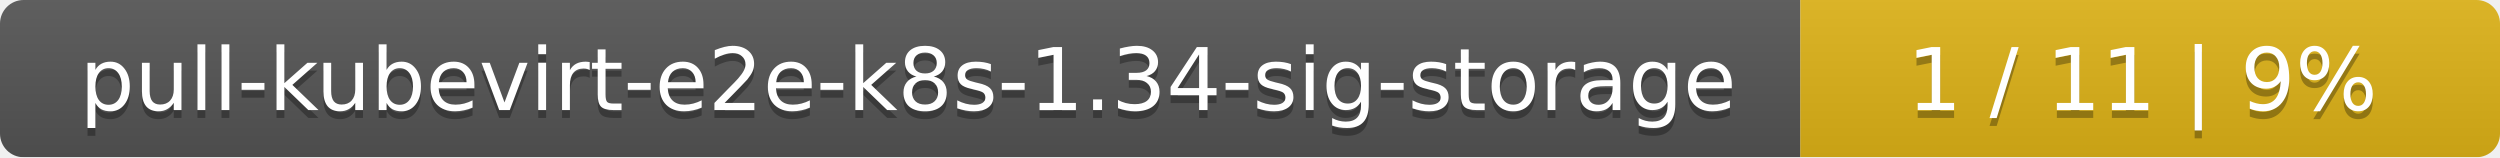
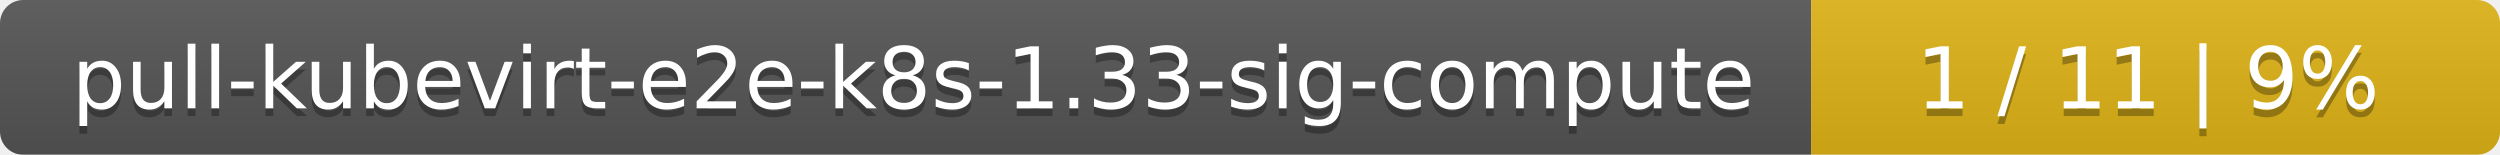
- <svg xmlns="http://www.w3.org/2000/svg" width="318" height="20">
+ <svg xmlns="http://www.w3.org/2000/svg" width="323" height="20">
  <linearGradient id="smooth" x2="0" y2="100%">
    <stop offset="0" stop-color="#bbb" stop-opacity=".1" />
    <stop offset="1" stop-opacity=".1" />
  </linearGradient>
  <mask id="round">
-     <rect width="318" height="20" rx="3" fill="#fff" />
+     <rect width="323" height="20" rx="3" fill="#fff" />
  </mask>
  <g mask="url(#round)">
-     <rect width="229" height="20" fill="#555" />
-     <rect x="229" width="89" height="20" fill="#dfb317" />
-     <rect width="318" height="20" fill="url(#smooth)" />
+     <rect width="234" height="20" fill="#555" />
+     <rect x="234" width="89" height="20" fill="#dfb317" />
+     <rect width="323" height="20" fill="url(#smooth)" />
  </g>
  <g fill="#fff" text-anchor="middle" font-family="DejaVu Sans,Verdana,Geneva,sans-serif" font-size="11">
-     <text x="115.5" y="15" fill="#010101" fill-opacity=".3">pull-kubevirt-e2e-k8s-1.34-sig-storage</text>
-     <text x="115.5" y="14">pull-kubevirt-e2e-k8s-1.34-sig-storage</text>
-     <text x="272.5" y="15" fill="#010101" fill-opacity=".3">1 / 11    |    9%</text>
-     <text x="272.5" y="14">1 / 11    |    9%</text>
+     <text x="118" y="15" fill="#010101" fill-opacity=".3">pull-kubevirt-e2e-k8s-1.33-sig-compute</text>
+     <text x="118" y="14">pull-kubevirt-e2e-k8s-1.33-sig-compute</text>
+     <text x="277.5" y="15" fill="#010101" fill-opacity=".3">1 / 11    |    9%</text>
+     <text x="277.5" y="14">1 / 11    |    9%</text>
  </g>
</svg>
